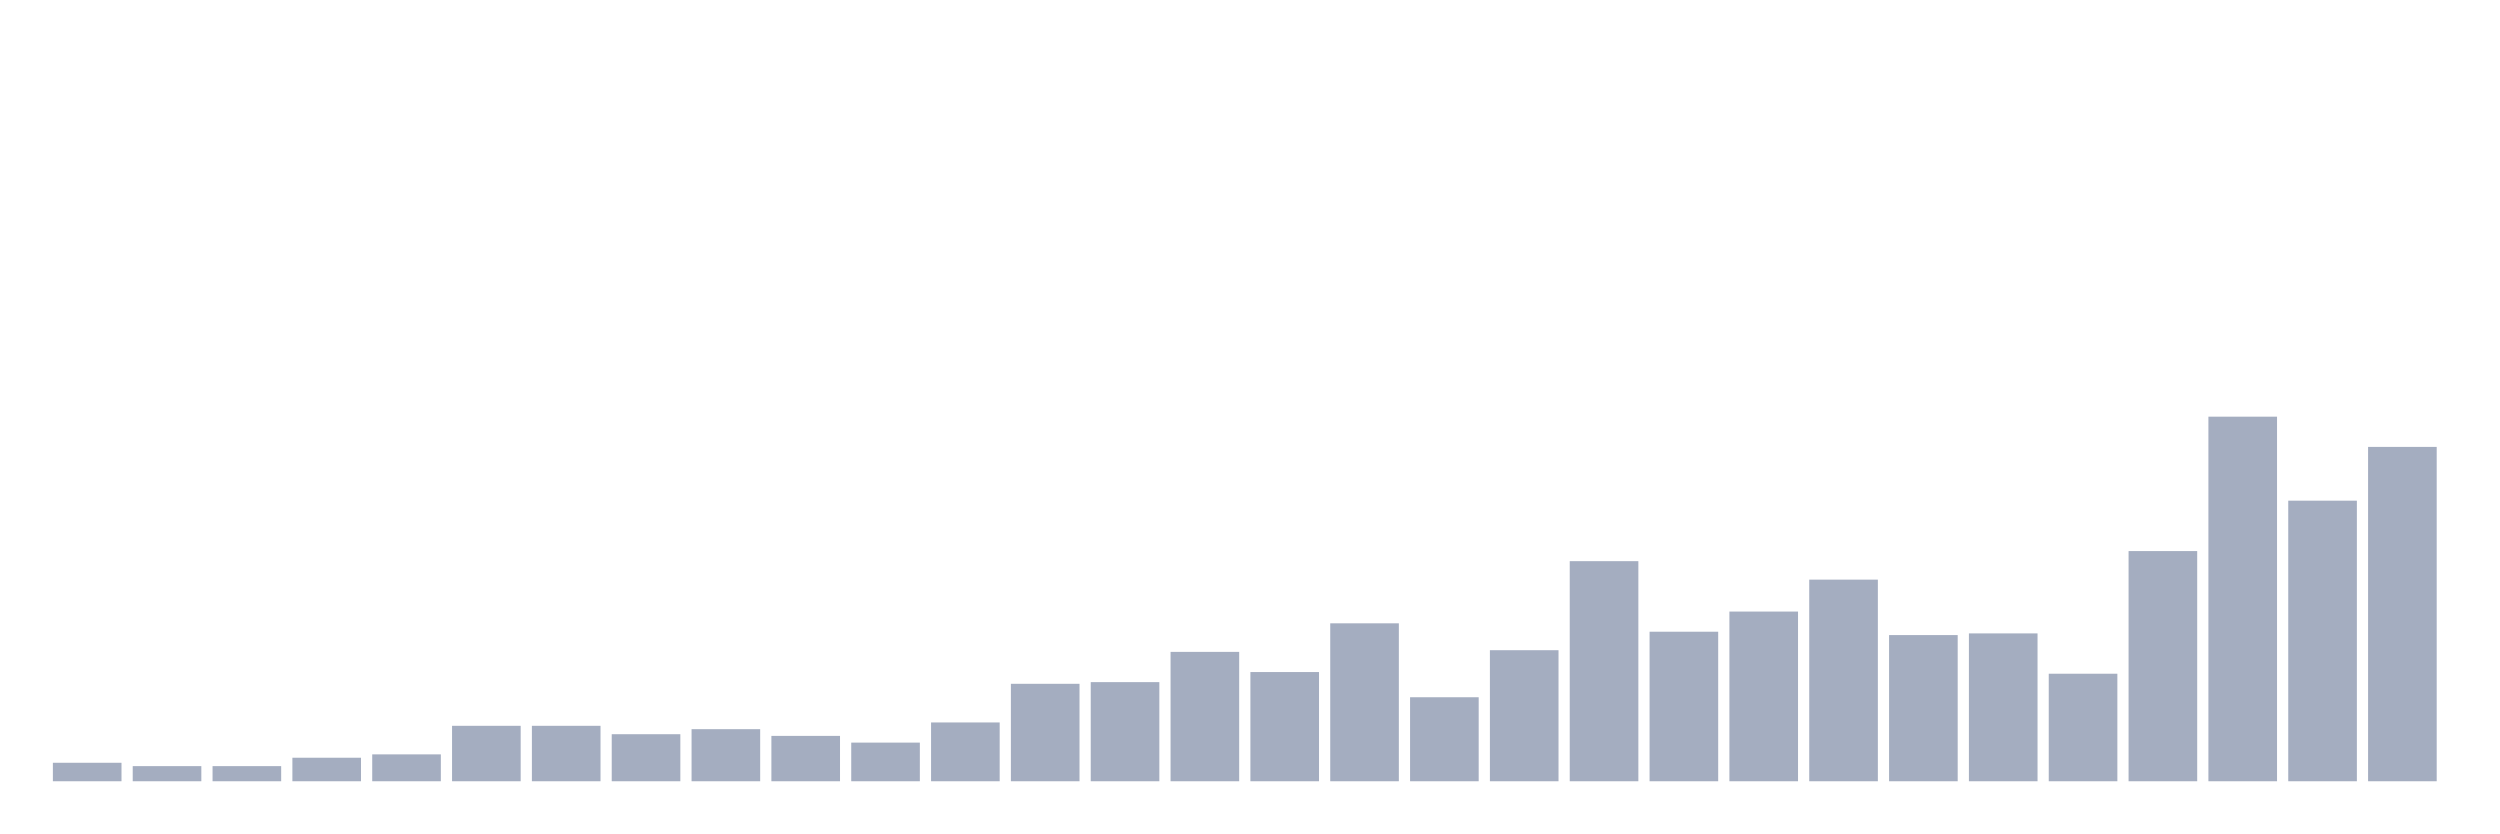
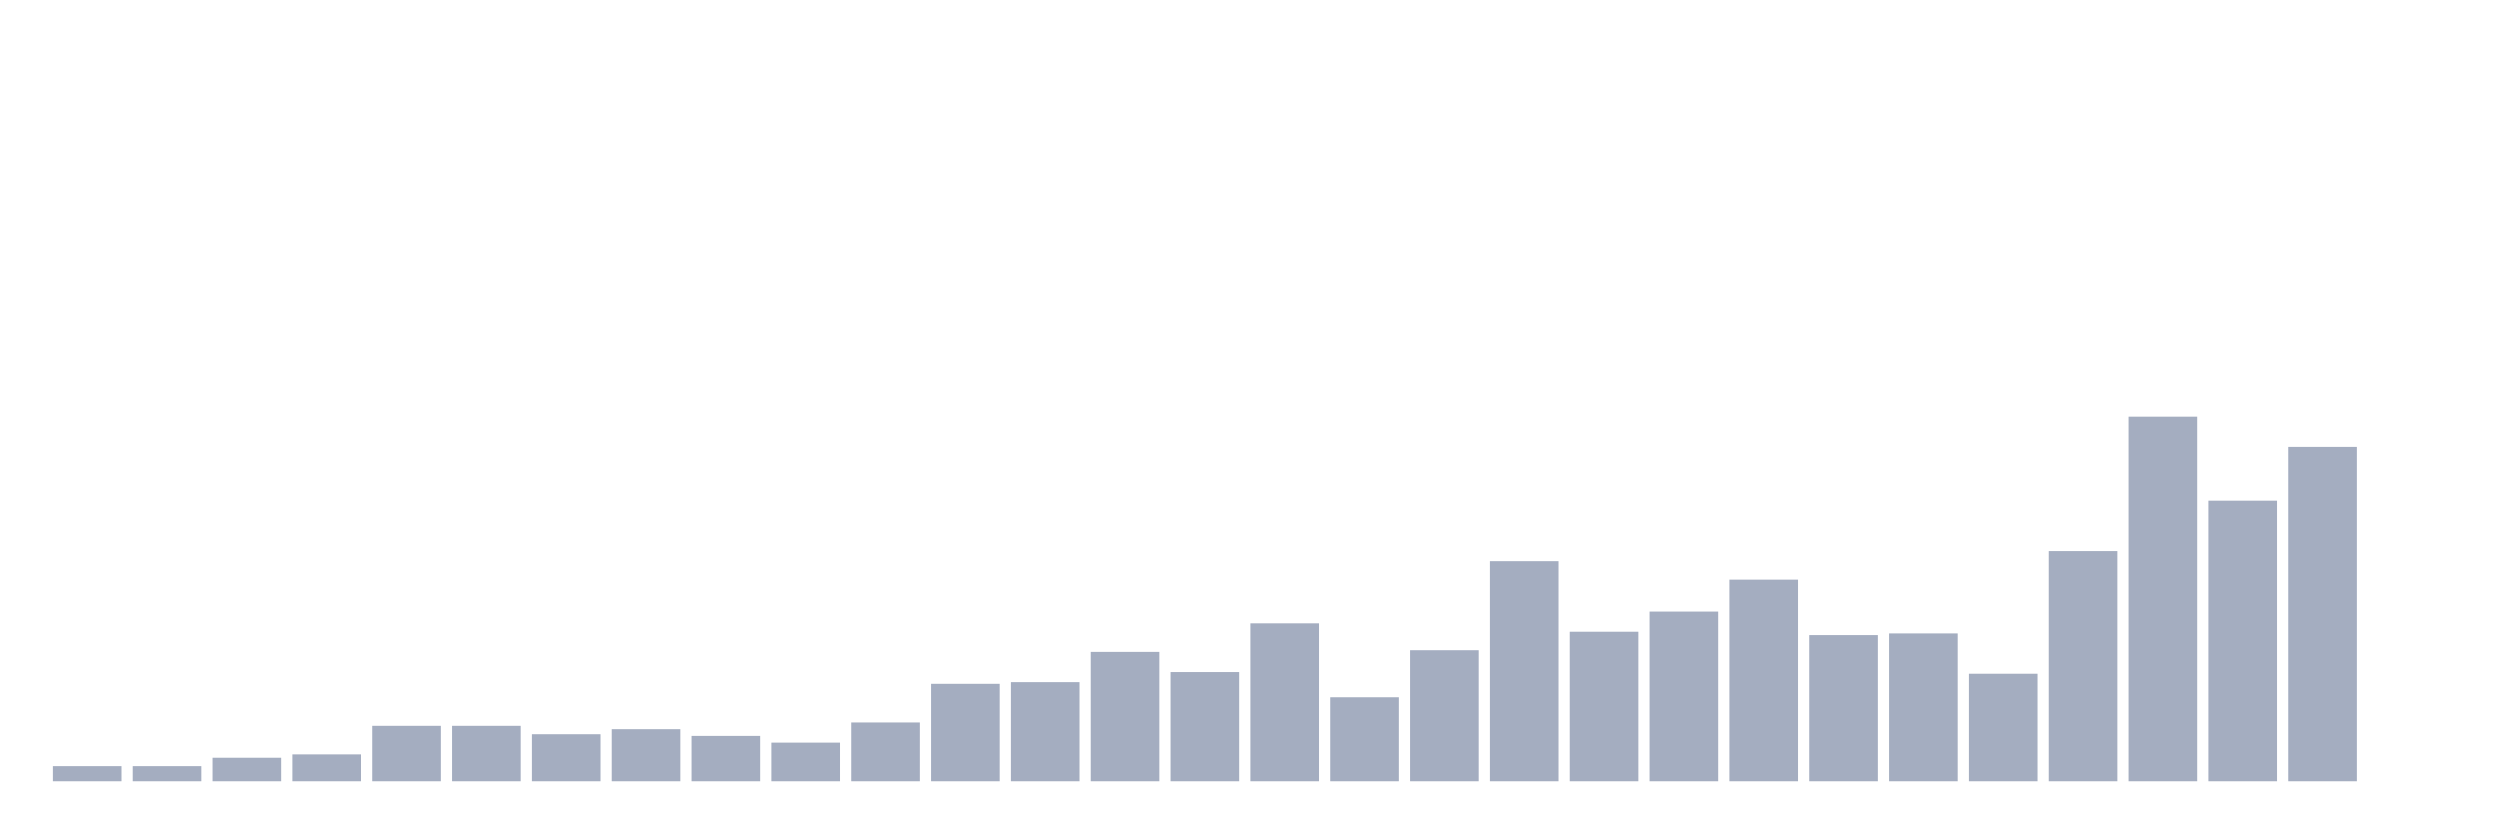
<svg xmlns="http://www.w3.org/2000/svg" viewBox="0 0 480 160">
  <g transform="translate(10,10)">
-     <rect class="bar" x="0.153" width="13.175" y="136.452" height="3.548" fill="rgb(164,173,192)" />
+     <rect class="bar" x="0.153" width="13.175" y="137.097" height="2.903" fill="rgb(164,173,192)" />
    <rect class="bar" x="15.482" width="13.175" y="137.097" height="2.903" fill="rgb(164,173,192)" />
-     <rect class="bar" x="30.81" width="13.175" y="137.097" height="2.903" fill="rgb(164,173,192)" />
-     <rect class="bar" x="46.138" width="13.175" y="135.484" height="4.516" fill="rgb(164,173,192)" />
-     <rect class="bar" x="61.466" width="13.175" y="134.839" height="5.161" fill="rgb(164,173,192)" />
+     <rect class="bar" x="30.81" width="13.175" y="135.484" height="4.516" fill="rgb(164,173,192)" />
+     <rect class="bar" x="46.138" width="13.175" y="134.839" height="5.161" fill="rgb(164,173,192)" />
+     <rect class="bar" x="61.466" width="13.175" y="129.355" height="10.645" fill="rgb(164,173,192)" />
    <rect class="bar" x="76.794" width="13.175" y="129.355" height="10.645" fill="rgb(164,173,192)" />
-     <rect class="bar" x="92.123" width="13.175" y="129.355" height="10.645" fill="rgb(164,173,192)" />
-     <rect class="bar" x="107.451" width="13.175" y="130.968" height="9.032" fill="rgb(164,173,192)" />
-     <rect class="bar" x="122.779" width="13.175" y="130" height="10" fill="rgb(164,173,192)" />
-     <rect class="bar" x="138.107" width="13.175" y="131.29" height="8.71" fill="rgb(164,173,192)" />
-     <rect class="bar" x="153.436" width="13.175" y="132.581" height="7.419" fill="rgb(164,173,192)" />
-     <rect class="bar" x="168.764" width="13.175" y="128.71" height="11.29" fill="rgb(164,173,192)" />
-     <rect class="bar" x="184.092" width="13.175" y="121.29" height="18.71" fill="rgb(164,173,192)" />
-     <rect class="bar" x="199.42" width="13.175" y="120.968" height="19.032" fill="rgb(164,173,192)" />
-     <rect class="bar" x="214.748" width="13.175" y="115.161" height="24.839" fill="rgb(164,173,192)" />
-     <rect class="bar" x="230.077" width="13.175" y="119.032" height="20.968" fill="rgb(164,173,192)" />
-     <rect class="bar" x="245.405" width="13.175" y="109.677" height="30.323" fill="rgb(164,173,192)" />
-     <rect class="bar" x="260.733" width="13.175" y="123.871" height="16.129" fill="rgb(164,173,192)" />
-     <rect class="bar" x="276.061" width="13.175" y="114.839" height="25.161" fill="rgb(164,173,192)" />
-     <rect class="bar" x="291.39" width="13.175" y="97.742" height="42.258" fill="rgb(164,173,192)" />
-     <rect class="bar" x="306.718" width="13.175" y="111.29" height="28.71" fill="rgb(164,173,192)" />
-     <rect class="bar" x="322.046" width="13.175" y="107.419" height="32.581" fill="rgb(164,173,192)" />
-     <rect class="bar" x="337.374" width="13.175" y="101.29" height="38.71" fill="rgb(164,173,192)" />
-     <rect class="bar" x="352.702" width="13.175" y="111.935" height="28.065" fill="rgb(164,173,192)" />
-     <rect class="bar" x="368.031" width="13.175" y="111.613" height="28.387" fill="rgb(164,173,192)" />
-     <rect class="bar" x="383.359" width="13.175" y="119.355" height="20.645" fill="rgb(164,173,192)" />
-     <rect class="bar" x="398.687" width="13.175" y="95.806" height="44.194" fill="rgb(164,173,192)" />
-     <rect class="bar" x="414.015" width="13.175" y="70" height="70" fill="rgb(164,173,192)" />
-     <rect class="bar" x="429.344" width="13.175" y="86.129" height="53.871" fill="rgb(164,173,192)" />
-     <rect class="bar" x="444.672" width="13.175" y="75.806" height="64.194" fill="rgb(164,173,192)" />
+     <rect class="bar" x="92.123" width="13.175" y="130.968" height="9.032" fill="rgb(164,173,192)" />
+     <rect class="bar" x="107.451" width="13.175" y="130" height="10" fill="rgb(164,173,192)" />
+     <rect class="bar" x="122.779" width="13.175" y="131.29" height="8.71" fill="rgb(164,173,192)" />
+     <rect class="bar" x="138.107" width="13.175" y="132.581" height="7.419" fill="rgb(164,173,192)" />
+     <rect class="bar" x="153.436" width="13.175" y="128.71" height="11.29" fill="rgb(164,173,192)" />
+     <rect class="bar" x="168.764" width="13.175" y="121.29" height="18.71" fill="rgb(164,173,192)" />
+     <rect class="bar" x="184.092" width="13.175" y="120.968" height="19.032" fill="rgb(164,173,192)" />
+     <rect class="bar" x="199.42" width="13.175" y="115.161" height="24.839" fill="rgb(164,173,192)" />
+     <rect class="bar" x="214.748" width="13.175" y="119.032" height="20.968" fill="rgb(164,173,192)" />
+     <rect class="bar" x="230.077" width="13.175" y="109.677" height="30.323" fill="rgb(164,173,192)" />
+     <rect class="bar" x="245.405" width="13.175" y="123.871" height="16.129" fill="rgb(164,173,192)" />
+     <rect class="bar" x="260.733" width="13.175" y="114.839" height="25.161" fill="rgb(164,173,192)" />
+     <rect class="bar" x="276.061" width="13.175" y="97.742" height="42.258" fill="rgb(164,173,192)" />
+     <rect class="bar" x="291.39" width="13.175" y="111.29" height="28.71" fill="rgb(164,173,192)" />
+     <rect class="bar" x="306.718" width="13.175" y="107.419" height="32.581" fill="rgb(164,173,192)" />
+     <rect class="bar" x="322.046" width="13.175" y="101.29" height="38.71" fill="rgb(164,173,192)" />
+     <rect class="bar" x="337.374" width="13.175" y="111.935" height="28.065" fill="rgb(164,173,192)" />
+     <rect class="bar" x="352.702" width="13.175" y="111.613" height="28.387" fill="rgb(164,173,192)" />
+     <rect class="bar" x="368.031" width="13.175" y="119.355" height="20.645" fill="rgb(164,173,192)" />
+     <rect class="bar" x="383.359" width="13.175" y="95.806" height="44.194" fill="rgb(164,173,192)" />
+     <rect class="bar" x="398.687" width="13.175" y="70" height="70" fill="rgb(164,173,192)" />
+     <rect class="bar" x="414.015" width="13.175" y="86.129" height="53.871" fill="rgb(164,173,192)" />
+     <rect class="bar" x="429.344" width="13.175" y="75.806" height="64.194" fill="rgb(164,173,192)" />
+     <rect class="bar" x="444.672" width="13.175" y="140" height="0" fill="rgb(164,173,192)" />
  </g>
</svg>
